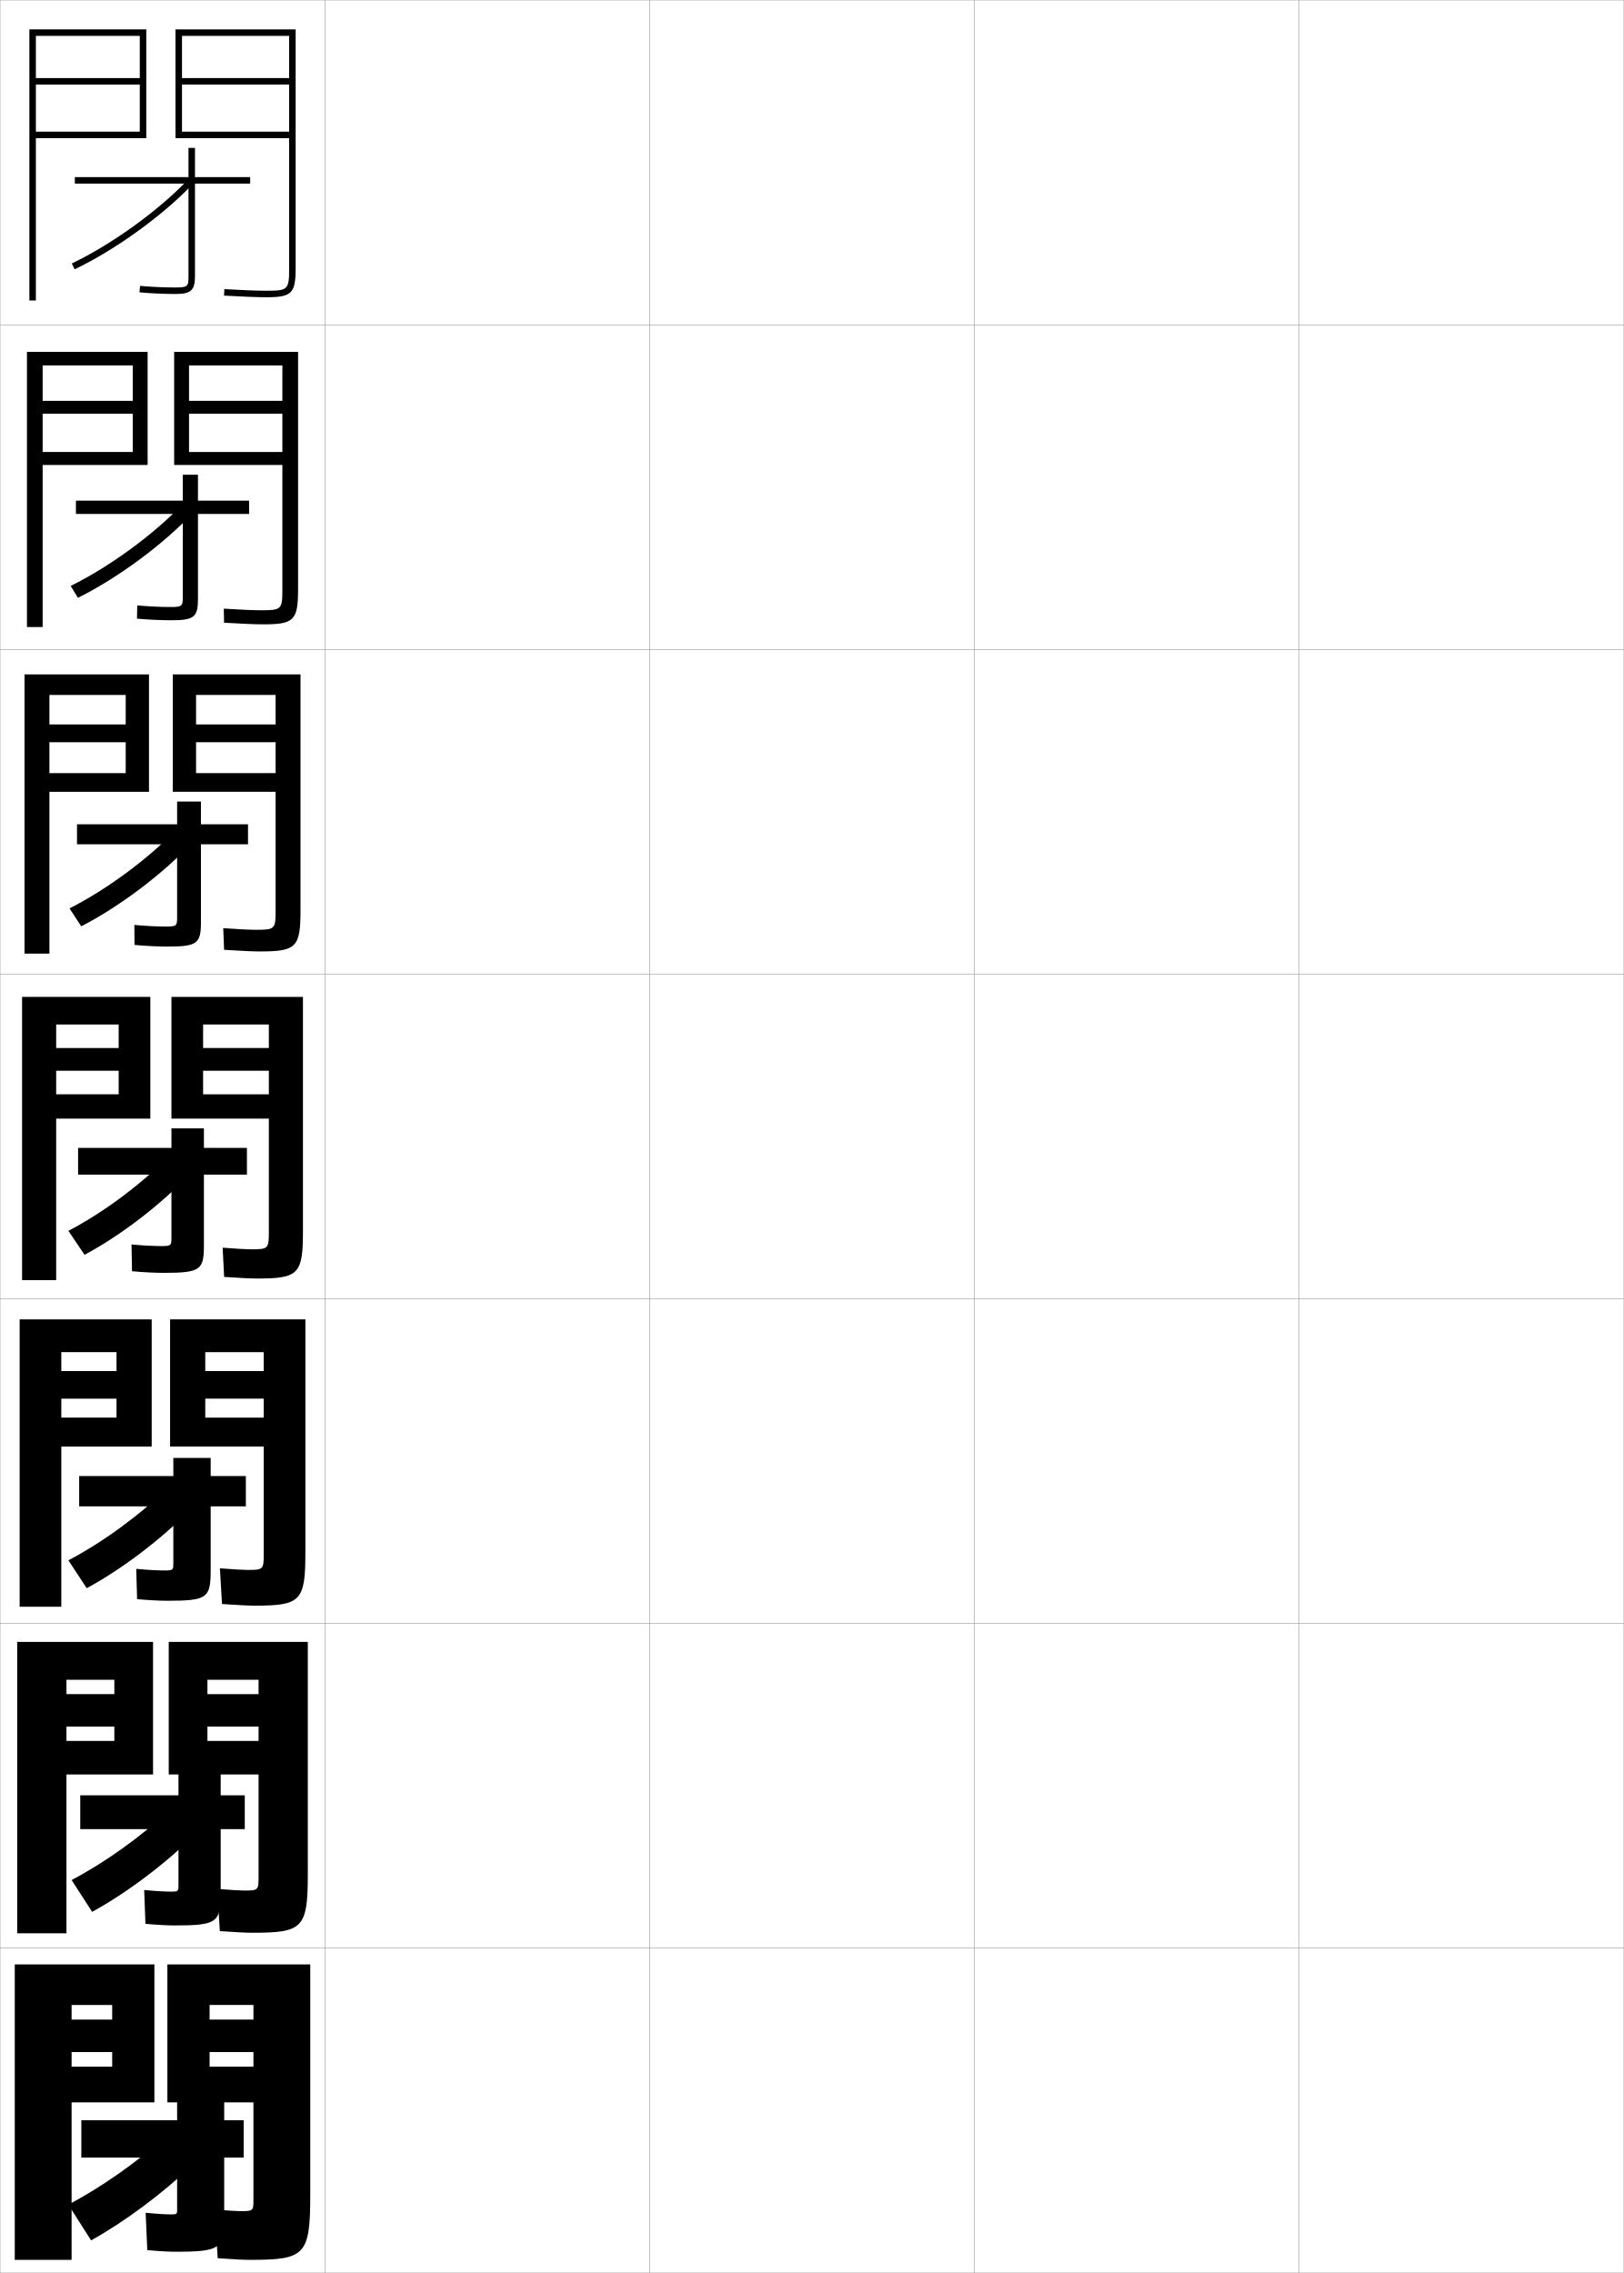
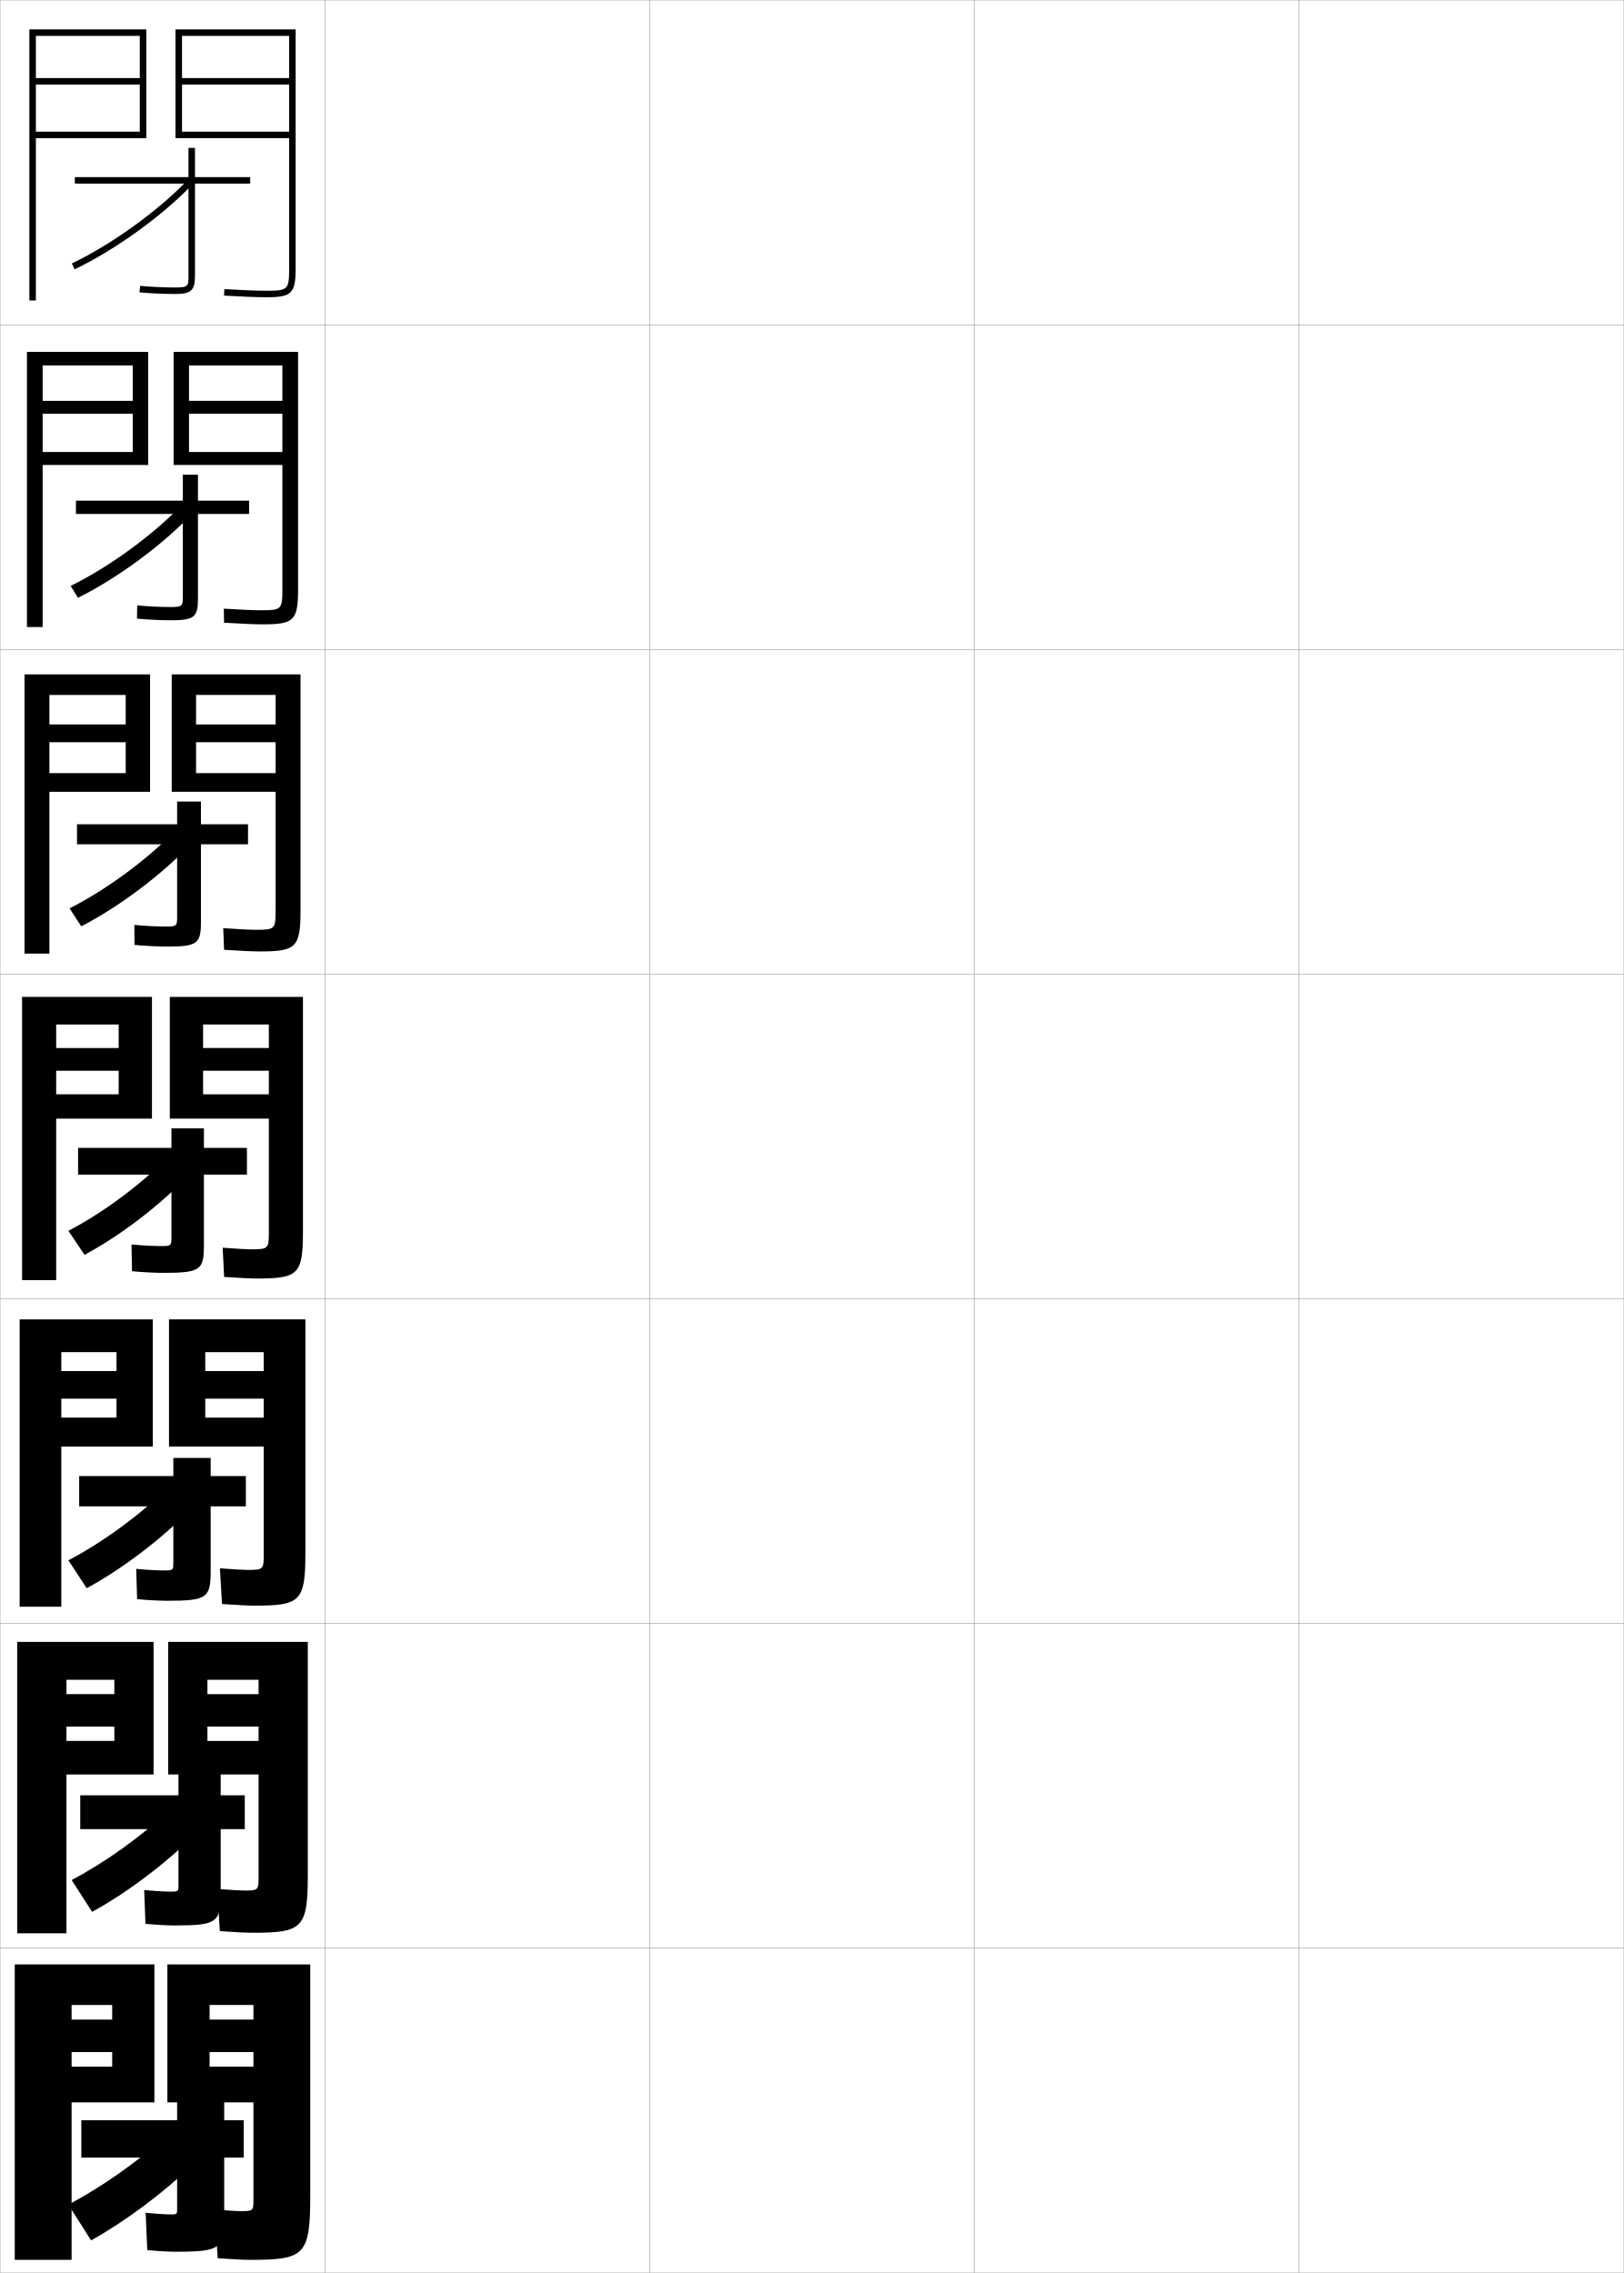
<svg xmlns="http://www.w3.org/2000/svg" width="500.1" height="700.1" viewBox="0 0 500.1 700.1" overflow="visible" enable-background="new 0 0 500.1 700.1" xml:space="preserve">
  <g id="glyphs">
    <g>
      <rect x="0.05" y="0.05" fill="none" stroke="#999999" stroke-width="0.1" width="100" height="100" />
      <rect x="0.05" y="100.05" fill="none" stroke="#999999" stroke-width="0.1" width="100" height="100" />
      <rect x="0.05" y="200.05" fill="none" stroke="#999999" stroke-width="0.1" width="100" height="100" />
      <rect x="0.05" y="300.05" fill="none" stroke="#999999" stroke-width="0.1" width="100" height="100" />
      <rect x="0.05" y="400.05" fill="none" stroke="#999999" stroke-width="0.1" width="100" height="100" />
      <rect x="0.05" y="500.05" fill="none" stroke="#999999" stroke-width="0.1" width="100" height="100" />
      <rect x="0.05" y="600.05" fill="none" stroke="#999999" stroke-width="0.1" width="100" height="100" />
      <rect x="100.05" y="0.05" fill="none" stroke="#999999" stroke-width="0.1" width="100" height="100" />
      <rect x="100.05" y="100.05" fill="none" stroke="#999999" stroke-width="0.1" width="100" height="100" />
      <rect x="100.05" y="200.05" fill="none" stroke="#999999" stroke-width="0.1" width="100" height="100" />
      <rect x="100.05" y="300.05" fill="none" stroke="#999999" stroke-width="0.1" width="100" height="100" />
      <rect x="100.05" y="400.05" fill="none" stroke="#999999" stroke-width="0.1" width="100" height="100" />
      <rect x="100.05" y="500.05" fill="none" stroke="#999999" stroke-width="0.1" width="100" height="100" />
      <rect x="100.05" y="600.05" fill="none" stroke="#999999" stroke-width="0.1" width="100" height="100" />
      <rect x="200.05" y="0.05" fill="none" stroke="#999999" stroke-width="0.1" width="100" height="100" />
      <rect x="200.05" y="100.05" fill="none" stroke="#999999" stroke-width="0.1" width="100" height="100" />
      <rect x="200.05" y="200.05" fill="none" stroke="#999999" stroke-width="0.1" width="100" height="100" />
      <rect x="200.05" y="300.05" fill="none" stroke="#999999" stroke-width="0.1" width="100" height="100" />
      <rect x="200.05" y="400.05" fill="none" stroke="#999999" stroke-width="0.1" width="100" height="100" />
      <rect x="200.05" y="500.05" fill="none" stroke="#999999" stroke-width="0.1" width="100" height="100" />
      <rect x="200.05" y="600.05" fill="none" stroke="#999999" stroke-width="0.1" width="100" height="100" />
      <rect x="300.05" y="0.05" fill="none" stroke="#999999" stroke-width="0.1" width="100" height="100" />
      <rect x="300.05" y="100.05" fill="none" stroke="#999999" stroke-width="0.1" width="100" height="100" />
      <rect x="300.05" y="200.05" fill="none" stroke="#999999" stroke-width="0.1" width="100" height="100" />
      <rect x="300.05" y="300.05" fill="none" stroke="#999999" stroke-width="0.1" width="100" height="100" />
      <rect x="300.05" y="400.05" fill="none" stroke="#999999" stroke-width="0.1" width="100" height="100" />
      <rect x="300.05" y="500.05" fill="none" stroke="#999999" stroke-width="0.1" width="100" height="100" />
      <rect x="300.05" y="600.05" fill="none" stroke="#999999" stroke-width="0.1" width="100" height="100" />
      <rect x="400.05" y="0.05" fill="none" stroke="#999999" stroke-width="0.1" width="100" height="100" />
      <rect x="400.05" y="100.05" fill="none" stroke="#999999" stroke-width="0.1" width="100" height="100" />
      <rect x="400.05" y="200.05" fill="none" stroke="#999999" stroke-width="0.1" width="100" height="100" />
      <rect x="400.05" y="300.05" fill="none" stroke="#999999" stroke-width="0.1" width="100" height="100" />
      <rect x="400.05" y="400.05" fill="none" stroke="#999999" stroke-width="0.1" width="100" height="100" />
      <rect x="400.05" y="500.05" fill="none" stroke="#999999" stroke-width="0.1" width="100" height="100" />
      <rect x="400.05" y="600.05" fill="none" stroke="#999999" stroke-width="0.1" width="100" height="100" />
    </g>
    <path d="M89.05,82.55c0,6.673-0.327,7-7,7c-2.938,0-7.05-0.158-12.942-0.498     l-0.115,1.996c5.933,0.343,10.081,0.502,13.058,0.502c7.822,0,9-1.178,9-9v-73.5h-37     v33.5h35v-2h-33v-14.5h33v-2h-33v-13h33V82.55z" />
    <g>
-       <path d="M81.05,192.3c9.504,0,10.75-1.218,10.75-10.833v-73.083H53.633v34.833h33.333      v-4h-28.75v-11.791h28.75v-3.959h-28.75v-10.916h28.75v69c0,6.129-0.287,6.417-6.5,6.417      c-2.391,0-6.084-0.158-11.538-0.499l0.076,4.331      C74.729,192.146,78.533,192.3,81.05,192.3z" />
-       <path d="M80.05,293.05c11.186,0,12.5-1.257,12.5-12.667v-72.667H53.216v36.167h31.667      v-5.75h-24.5v-9.521h24.5v-5.479h-24.5v-9.083h24.5v66.5c0,5.586-0.246,5.833-6,5.833      c-1.844,0-5.118-0.158-10.133-0.499l0.266,6.665      C74.532,292.901,77.993,293.05,80.05,293.05z" />
-       <path d="M79.05,393.8c12.867,0,14.25-1.297,14.25-14.5v-72.25h-40.5v37.5h30v-7.5h-20.25v-7.25h20.25v-7      h-20.25v-7.25h20.25v64c0,5.043-0.206,5.25-5.5,5.25c-1.297,0-4.152-0.158-8.729-0.5l0.457,9      C74.336,393.657,77.453,393.8,79.05,393.8z" />
-       <path d="M78.383,494.55c14.215,0,15.667-1.338,15.667-16.334v-71.832H52.383v39.166      h28.833v-8.916h-18v-5.834h18v-8.5h-18v-5.834h18v62.418c0,4.5-0.166,4.666-5,4.666      c-1.13,0-4.041-0.156-8.486-0.5l0.639,11      C73.654,494.41,76.694,494.55,78.383,494.55z" />
-       <path d="M77.717,595.3c15.563,0,17.083-1.378,17.083-18.167v-71.416H51.967v40.833      h27.667v-10.333h-15.75v-4.417h15.75v-10h-15.75v-4.417h15.75v60.834      c0,3.957-0.125,4.083-4.5,4.083c-0.963,0-3.929-0.154-8.243-0.5l0.819,13      C72.973,595.163,75.935,595.3,77.717,595.3z" />
+       <path d="M81.05,192.3c9.504,0,10.75-1.218,10.75-10.833v-73.083H53.466v34.833h33.5      v-4h-28.75v-11.791h28.75v-3.959h-28.75v-10.916h28.75v69c0,6.129-0.287,6.417-6.5,6.417      c-2.391,0-6.084-0.158-11.538-0.499l0.076,4.331      C74.729,192.146,78.533,192.3,81.05,192.3z" />
+       <path d="M80.05,293.05c11.186,0,12.5-1.257,12.5-12.667v-72.667H52.883v36.167h32v-5.75      h-24.5v-9.521h24.5v-5.479h-24.5v-9.083h24.5v66.5c0,5.586-0.246,5.833-6,5.833      c-1.844,0-5.118-0.158-10.133-0.499l0.266,6.665      C74.532,292.901,77.993,293.05,80.05,293.05z" />
+       <path d="M79.05,393.8c12.867,0,14.25-1.297,14.25-14.5v-72.25h-41v37.5h30.5v-7.5h-20.25v-7.25h20.25v-7      h-20.25v-7.25h20.25v64c0,5.043-0.206,5.25-5.5,5.25c-1.297,0-4.152-0.158-8.729-0.5l0.457,9      C74.336,393.657,77.453,393.8,79.05,393.8z" />
+       <path d="M78.383,494.55c14.215,0,15.667-1.338,15.667-16.334v-71.832h-42v39.166      h29.167v-8.916h-18v-5.834h18v-8.5h-18v-5.834h18v62.418c0,4.5-0.166,4.666-5,4.666      c-1.13,0-4.041-0.156-8.486-0.5l0.639,11      C73.654,494.41,76.694,494.55,78.383,494.55z" />
+       <path d="M77.717,595.3c15.563,0,17.083-1.378,17.083-18.167v-71.416H51.8v40.833      h27.833v-10.333h-15.75v-4.417h15.75v-10h-15.75v-4.417h15.75v60.834      c0,3.957-0.125,4.083-4.5,4.083c-0.963,0-3.929-0.154-8.243-0.5l0.819,13      C72.973,595.163,75.935,595.3,77.717,595.3z" />
    </g>
    <path d="M74.05,681.05c-0.796,0-3.817-0.152-8-0.5l1,15c5.241,0.366,8.125,0.5,10,0.5     c16.911,0,18.5-1.419,18.5-20v-71h-44v42.5h26.5v-11h-13.5v-4.5h13.5v-10h-13.5v-4.5h13.5v60     C78.05,680.964,77.965,681.05,74.05,681.05z" />
    <polygon points="43.05,26.05 11.05,26.05 11.05,24.05 43.05,24.05      43.05,11.05 11.05,11.05 11.05,92.55 9.05,92.55 9.05,9.05      45.05,9.05 45.05,42.55 11.05,42.55 11.05,40.55 43.05,40.55 " />
    <g>
-       <polygon points="8.299,193.133 8.299,108.383 45.466,108.383 45.466,143.216       13.133,143.216 13.133,139.216 40.883,139.216 40.883,127.425 13.133,127.425       13.133,123.466 40.883,123.466 40.883,112.55 13.133,112.55 13.133,193.133 " />
-       <polygon points="7.55,293.716 7.55,207.716 45.883,207.716 45.883,243.883       15.216,243.883 15.216,238.133 38.716,238.133 38.716,228.612 15.216,228.612       15.216,223.133 38.716,223.133 38.716,214.05 15.216,214.05 15.216,293.716 " />
-       <polygon points="6.8,394.3 17.3,394.3 17.3,315.55 36.55,315.55       36.55,322.8 17.3,322.8 17.3,329.8 36.55,329.8 36.55,337.05       17.3,337.05 17.3,344.55 46.3,344.55 46.3,307.05 6.8,307.05 " />
-       <polygon points="18.883,494.884 18.883,416.466 35.883,416.466 35.883,422.3       18.883,422.3 18.883,430.8 35.883,430.8 35.883,436.634 18.883,436.634       18.883,445.55 46.717,445.55 46.717,406.384 6.05,406.384 6.05,494.884 " />
-       <polygon points="20.466,595.467 20.466,517.383 35.216,517.383 35.216,521.8       20.466,521.8 20.466,531.8 35.216,531.8 35.216,536.217 20.466,536.217       20.466,546.55 47.133,546.55 47.133,505.717 5.3,505.717 5.3,595.467 " />
+       <polygon points="8.299,193.133 8.299,108.383 45.632,108.383 45.632,143.216       13.133,143.216 13.133,139.216 40.883,139.216 40.883,127.425 13.133,127.425       13.133,123.466 40.883,123.466 40.883,112.55 13.133,112.55 13.133,193.133 " />
+       <polygon points="7.55,293.716 7.55,207.716 46.216,207.716 46.216,243.883       15.216,243.883 15.216,238.133 38.716,238.133 38.716,228.612 15.216,228.612       15.216,223.133 38.716,223.133 38.716,214.05 15.216,214.05 15.216,293.716 " />
+       <polygon points="6.8,394.3 17.3,394.3 17.3,315.55 36.55,315.55       36.55,322.8 17.3,322.8 17.3,329.8 36.55,329.8 36.55,337.05       17.3,337.05 17.3,344.55 46.8,344.55 46.8,307.05 6.8,307.05 " />
+       <polygon points="18.883,494.884 18.883,416.466 35.883,416.466 35.883,422.3       18.883,422.3 18.883,430.8 35.883,430.8 35.883,436.634 18.883,436.634       18.883,445.55 47.05,445.55 47.05,406.384 6.05,406.384 6.05,494.884 " />
+       <polygon points="20.466,595.467 20.466,517.383 35.216,517.383 35.216,521.8       20.466,521.8 20.466,531.8 35.216,531.8 35.216,536.217 20.466,536.217       20.466,546.55 47.3,546.55 47.3,505.717 5.3,505.717 5.3,595.467 " />
    </g>
    <polygon points="22.05,696.05 22.05,617.55 34.55,617.55 34.55,622.05      22.05,622.05 22.05,632.05 34.55,632.05 34.55,636.55 22.05,636.55      22.05,647.55 47.55,647.55 47.55,605.05 4.55,605.05 4.55,696.05 " />
    <g>
      <g>
        <path d="M77.05,54.55h-17v-9h-2v9h-35v2h35v28.5c0,3.104-0.148,3.5-4,3.5       c-3.438,0-7.718-0.194-10.906-0.496l-0.188,1.992       c3.245,0.306,7.6,0.504,11.094,0.504c4.767,0,6-1.131,6-5.5v-28.5h17V54.55z" />
        <path d="M22.12,81.147l0.86,1.805c12.676-6.042,27.81-17.031,36.802-26.723       l-1.465-1.359C49.477,64.396,34.592,75.202,22.12,81.147z" />
      </g>
      <g>
        <path d="M76.716,154.216v4.083H60.966v26.229c0,5.449-1.141,6.521-8.115,6.521       c-3.195,0-7.328-0.19-10.661-0.503l0.073-4.077       c3.41,0.326,7.364,0.497,10.421,0.497c3.519,0,3.616-0.371,3.616-3.271v-25.396       H23.383v-4.083h32.917v-8h4.666v8H76.716z" />
        <path d="M23.997,184.132c12.183-6.024,26.422-16.532,35.418-26.188l-2.98-2.873       c-8.878,9.403-22.693,19.516-34.665,25.395L23.997,184.132z" />
      </g>
      <g>
        <path d="M76.383,253.883v6.167h-14.5v23.958c0,6.53-1.048,7.542-10.23,7.542       c-2.898,0-6.808-0.183-10.229-0.502l-0.042-6.162       c3.632,0.349,7.259,0.498,9.938,0.498c3.186,0,3.23-0.345,3.23-3.042v-22.292       H23.716v-6.167h30.833v-7h7.333v7H76.383z" />
        <path d="M25.014,285.312c11.689-6.006,25.034-16.032,34.034-25.653l-4.496-4.385       c-8.917,9.28-21.661,18.7-33.132,24.513L25.014,285.312z" />
      </g>
      <g>
        <path d="M76.05,353.55v8.25h-13.25v21.688c0,7.609-0.955,8.562-12.346,8.562       c-2.6,0-6.287-0.175-9.797-0.502l-0.156-8.246       c3.854,0.373,7.154,0.498,9.453,0.498c2.854,0,2.846-0.319,2.846-2.812v-19.188       h-28.75v-8.25h28.75v-6h10v6H76.05z" />
        <path d="M26.03,386.493c11.195-5.988,23.646-15.533,32.65-25.119l-6.012-5.898       c-8.955,9.158-20.629,17.885-31.6,23.631L26.03,386.493z" />
      </g>
    </g>
    <g>
      <path d="M42.224,492.548l-0.271-9.33c4.076,0.396,7.049,0.499,8.969,0.499      c2.521,0,2.461-0.294,2.461-2.584v-17.167h-29v-9.333h29v-5.583h11.5v5.583h10.833      v9.333H64.883v19.5c0,8.641-0.862,9.584-13.294,9.584      C49.287,493.05,45.822,492.882,42.224,492.548z" />
      <path d="M52.129,457.834c-9.11,8.887-20.435,17.168-31.066,22.754l5.641,8.591      c10.86-5.872,23.144-15.184,32.267-24.58L52.129,457.834z" />
    </g>
    <g>
      <path d="M44.792,592.549L44.406,582.134c4.297,0.42,6.943,0.499,8.484,0.499      c2.189,0,2.077-0.268,2.077-2.354v-16.896H24.716v-10.416h30.25v-6.917h13      v6.917h7.417v10.416h-7.417v19.062c0,9.672-0.769,10.604-14.243,10.604      C51.719,593.05,48.478,592.89,44.792,592.549z" />
      <path d="M52.589,557.191c-9.265,8.617-20.241,16.453-30.533,21.877l6.32,9.796      c10.525-5.755,22.642-14.833,31.884-24.04L52.589,557.191z" />
    </g>
    <g>
      <path d="M45.358,693.05l-0.5-11.5c4.52,0.443,6.838,0.5,8,0.5      c1.857,0,1.691-0.242,1.691-2.125v-15.375h-29.5v-11.5h29.5v-7h14.5v7h6v11.5h-6v17.375      c0,10.703-0.676,11.625-15.191,11.625C52.151,693.55,49.134,693.397,45.358,693.05z" />
      <path d="M51.05,658.05c-9.42,8.346-20.047,15.736-30,21l7,11      c10.189-5.639,22.139-14.482,31.5-23.5L51.05,658.05z" />
    </g>
  </g>
</svg>
